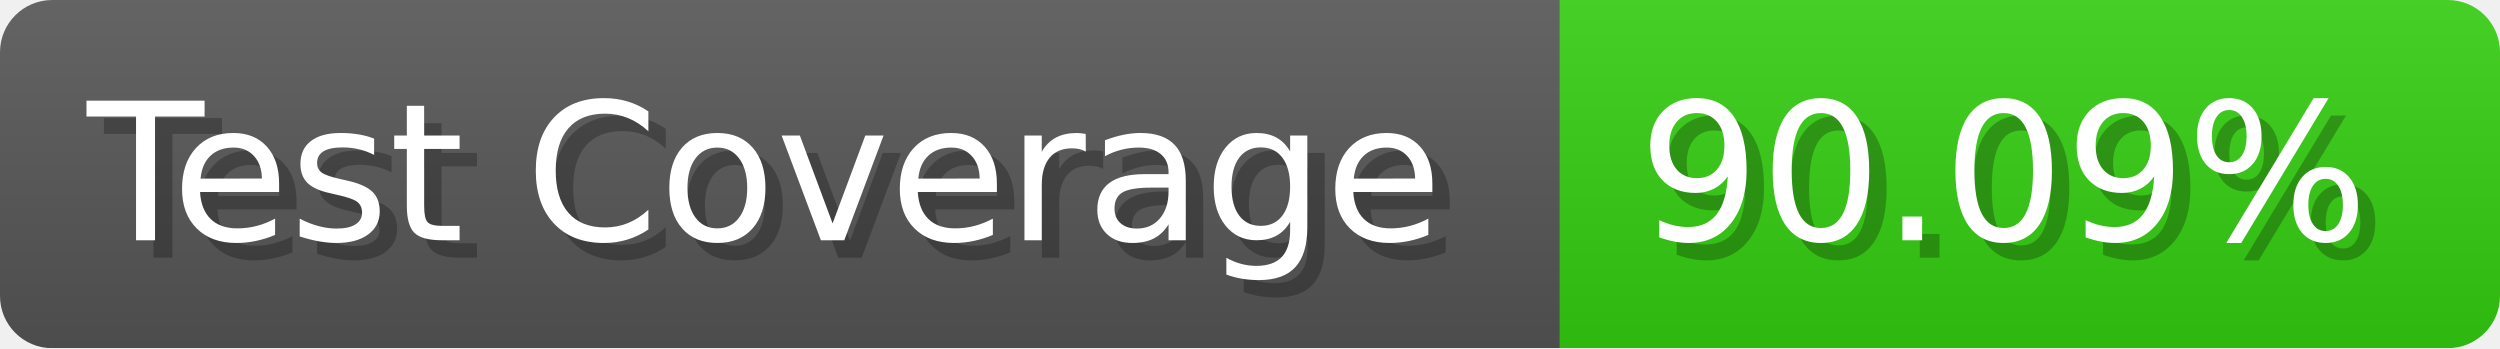
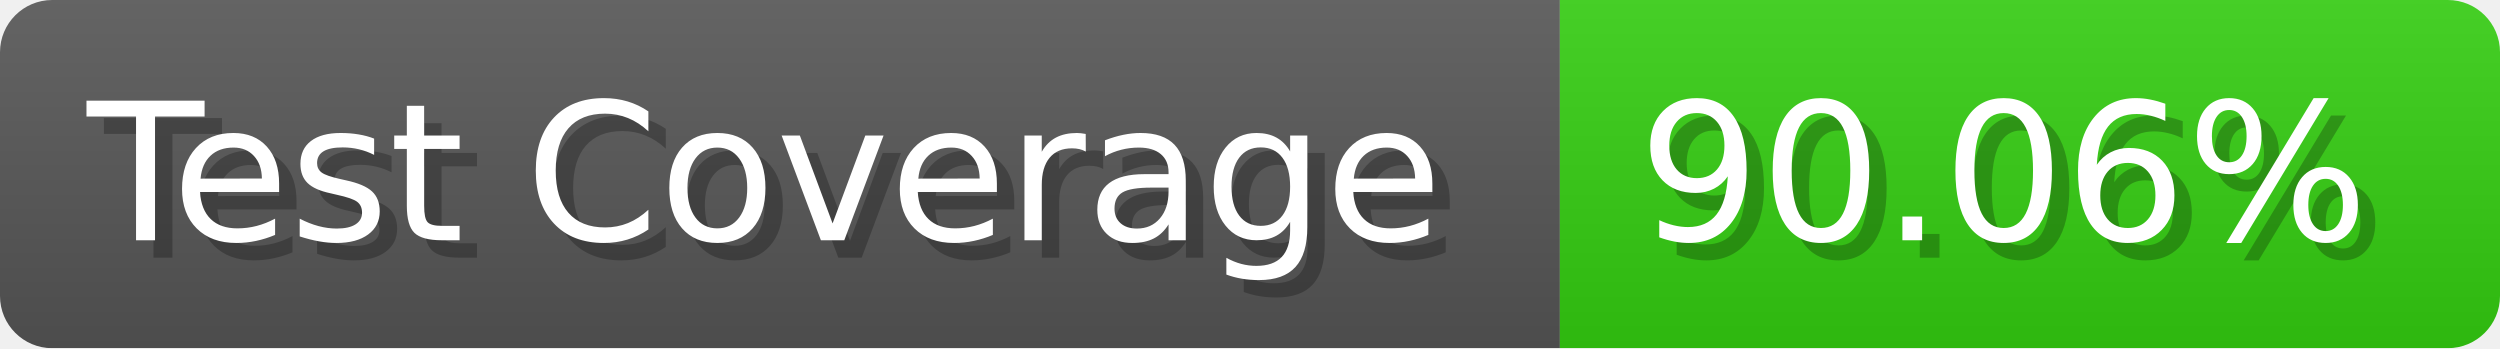
- <svg xmlns="http://www.w3.org/2000/svg" width="143.6" height="20" viewBox="0 0 1436 200" role="img" aria-label="Test Coverage: 90.09%">
+ <svg xmlns="http://www.w3.org/2000/svg" width="143.6" height="20" viewBox="0 0 1436 200" role="img" aria-label="Test Coverage: 90.06%">
  <linearGradient id="a" x2="0" y2="100%">
    <stop offset="0" stop-opacity=".1" stop-color="#EEE" />
    <stop offset="1" stop-opacity=".1" />
  </linearGradient>
  <mask id="m">
    <rect width="1436" height="200" rx="30" fill="#FFF" />
  </mask>
  <g mask="url(#m)">
    <rect width="896" height="200" fill="#555" />
    <rect width="540" height="200" fill="#3C1" x="896" />
    <rect width="1436" height="200" fill="url(#a)" />
  </g>
  <g aria-hidden="true" fill="#fff" text-anchor="start" font-family="Verdana,DejaVu Sans,sans-serif" font-size="110">
    <text x="60" y="148" textLength="796" fill="#000" opacity="0.25">Test Coverage</text>
    <text x="50" y="138" textLength="796">Test Coverage</text>
-     <text x="951" y="148" textLength="440" fill="#000" opacity="0.25">90.09%</text>
-     <text x="941" y="138" textLength="440">90.09%</text>
+     <text x="951" y="148" textLength="440" fill="#000" opacity="0.25">90.06%</text>
+     <text x="941" y="138" textLength="440">90.06%</text>
  </g>
</svg>
